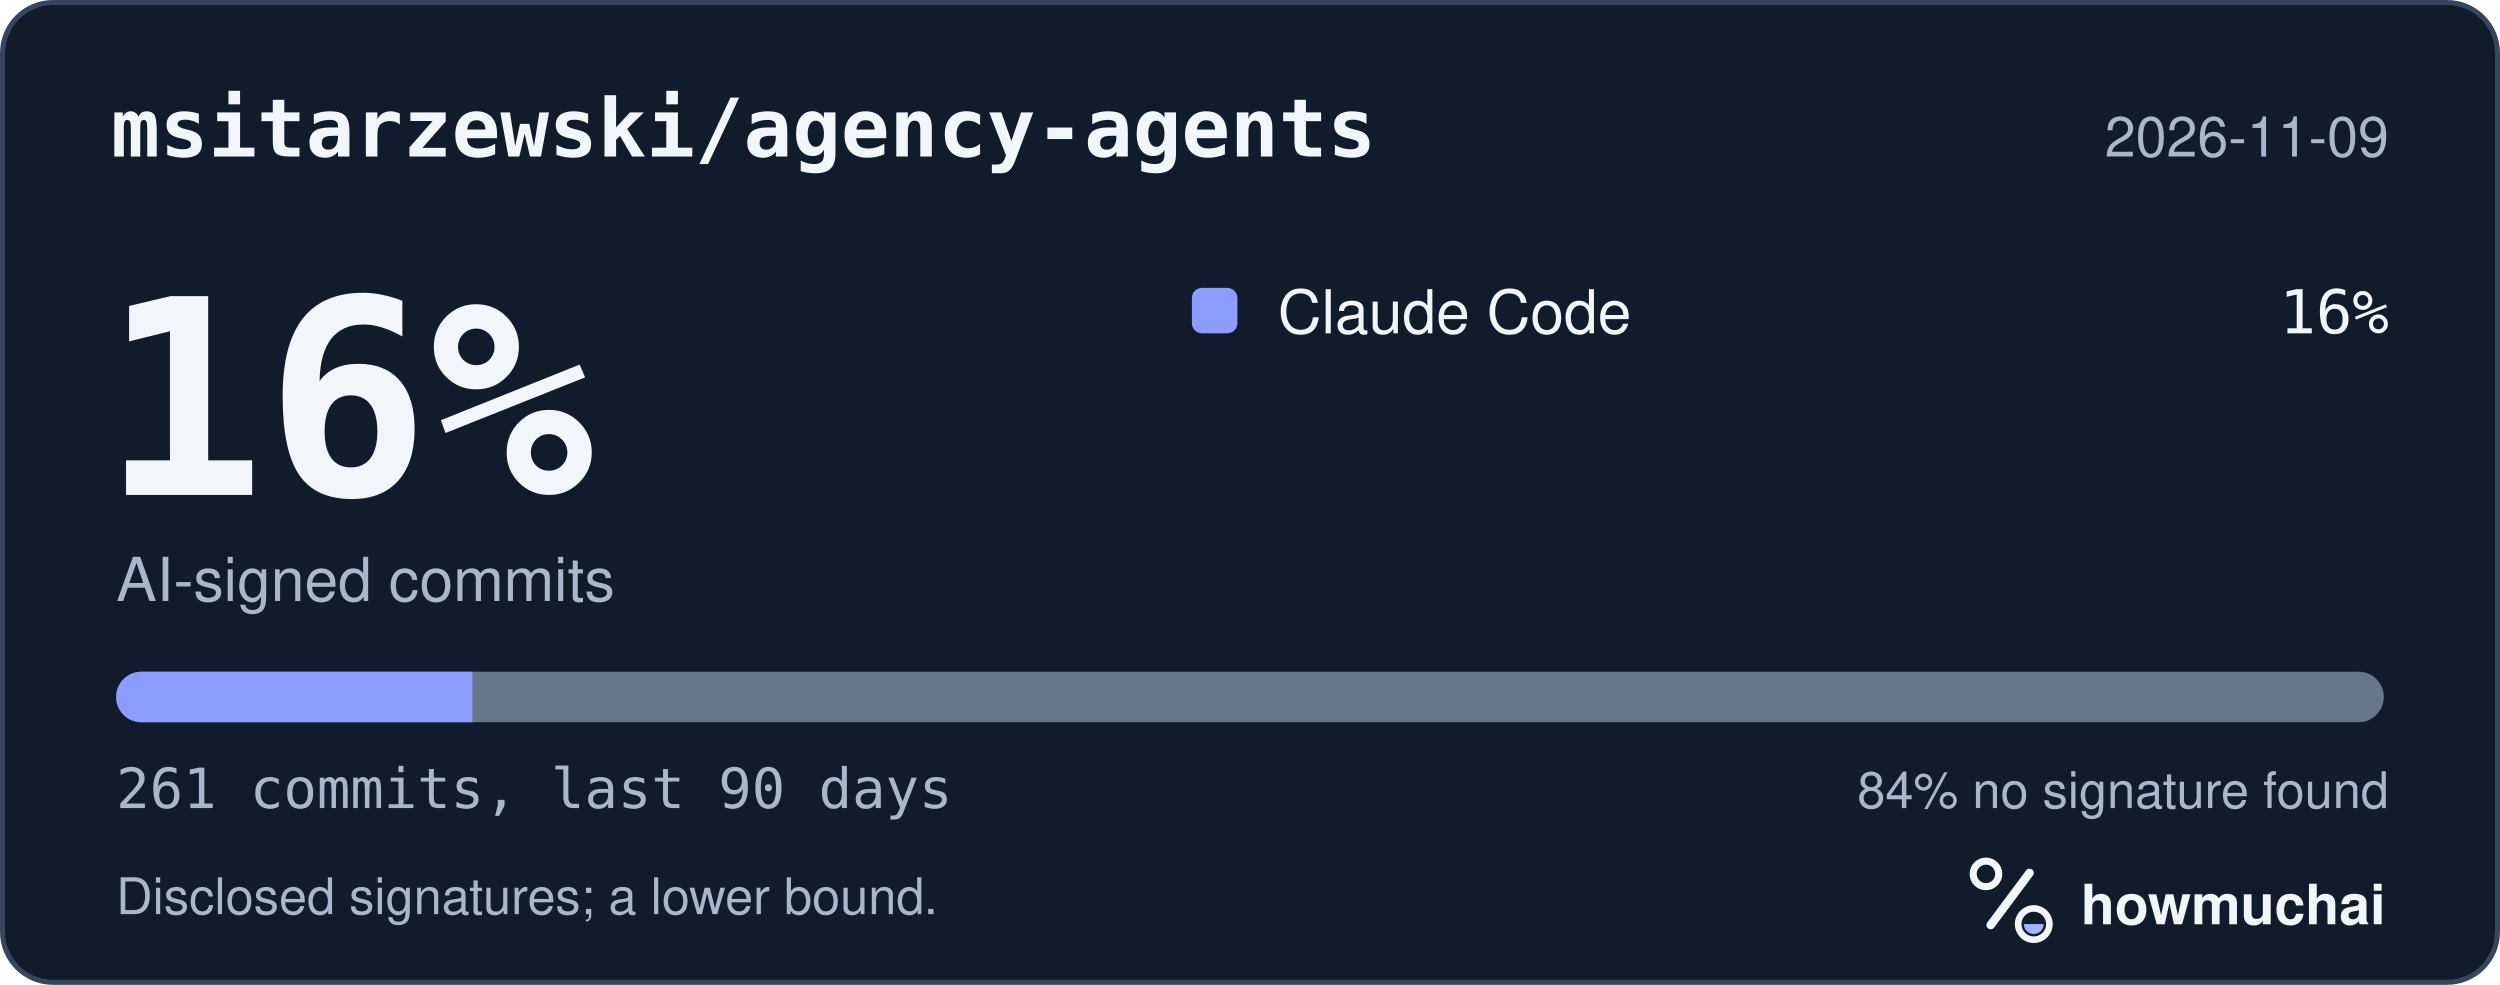
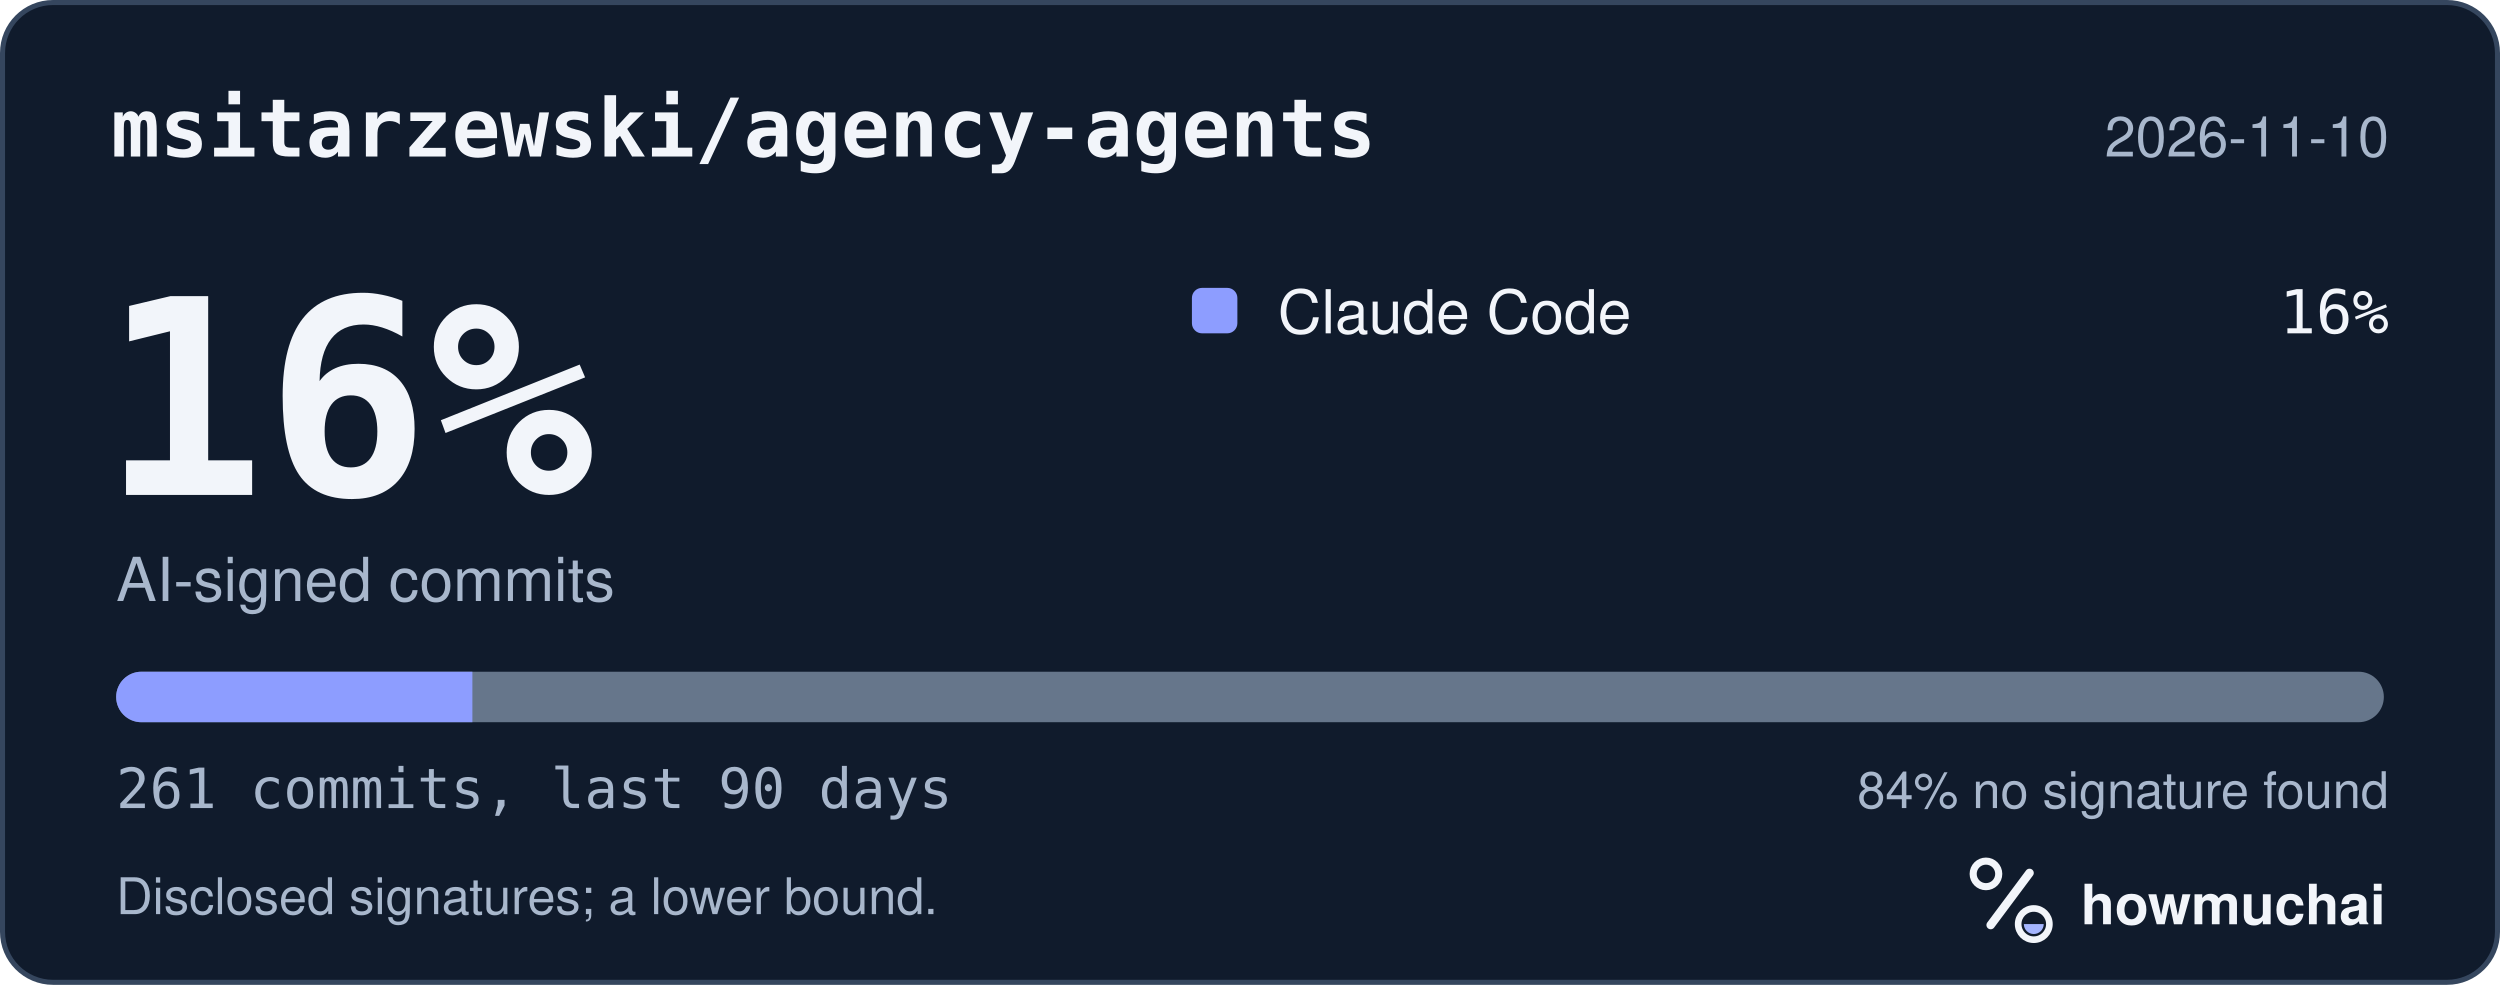
<svg xmlns="http://www.w3.org/2000/svg" width="495" height="195" viewBox="0 0 495 195" role="img" aria-labelledby="hm-t hm-d">
  <rect x="0.5" y="0.5" width="494" height="194" rx="10" fill="#101B2C" stroke="#35465E" />
  <text x="22" y="31" fill="#F2F5FA" font-family="ui-monospace, SF Mono, Menlo, Consolas, IBM Plex Mono, monospace" font-size="16" font-weight="600">msitarzewski/agency-agents</text>
-   <text x="473" y="31" fill="#A8B7CC" font-family="-apple-system, BlinkMacSystemFont, Segoe UI, Helvetica, Arial, Fira Sans, sans-serif" font-size="11" text-anchor="end">2026-11-09</text>
+   <text x="473" y="31" fill="#A8B7CC" font-family="-apple-system, BlinkMacSystemFont, Segoe UI, Helvetica, Arial, Fira Sans, sans-serif" font-size="11" text-anchor="end">2026-11-10</text>
  <text x="20" y="98" fill="#F2F5FA" font-family="ui-monospace, SF Mono, Menlo, Consolas, IBM Plex Mono, monospace" font-size="54" font-weight="700">16%</text>
  <text x="23" y="119" fill="#A8B7CC" font-family="-apple-system, BlinkMacSystemFont, Segoe UI, Helvetica, Arial, Fira Sans, sans-serif" font-size="12">AI-signed commits</text>
  <rect x="236" y="57" width="9" height="9" rx="2" fill="#8D9DFF" />
  <text x="253" y="66" fill="#F2F5FA" font-family="-apple-system, BlinkMacSystemFont, Segoe UI, Helvetica, Arial, Fira Sans, sans-serif" font-size="12">Claude Code</text>
  <text x="473" y="66" fill="#F2F5FA" font-family="ui-monospace, SF Mono, Menlo, Consolas, IBM Plex Mono, monospace" font-size="12" text-anchor="end">16%</text>
  <defs>
    <clipPath id="hm-bar">
      <rect x="23" y="133" width="449" height="10" rx="5" />
    </clipPath>
  </defs>
  <rect x="23" y="133" width="449" height="10" rx="5" fill="#66768B" />
  <g clip-path="url(#hm-bar)">
    <rect x="23.00" y="133" width="70.53" height="10" fill="#8D9DFF" />
  </g>
  <text x="23" y="160" fill="#A8B7CC" font-family="ui-monospace, SF Mono, Menlo, Consolas, IBM Plex Mono, monospace" font-size="11">261 commits, last 90 days</text>
  <text x="473" y="160" fill="#A8B7CC" font-family="-apple-system, BlinkMacSystemFont, Segoe UI, Helvetica, Arial, Fira Sans, sans-serif" font-size="10" text-anchor="end">84% no signature found</text>
  <text x="23" y="181" fill="#A8B7CC" font-family="-apple-system, BlinkMacSystemFont, Segoe UI, Helvetica, Arial, Fira Sans, sans-serif" font-size="10">Disclosed signatures; a lower bound.</text>
  <g transform="translate(386 166) scale(0.046875)">
    <circle cx="154" cy="150" r="54" fill="none" stroke="#F2F5FA" stroke-width="30" />
    <path d="M174 366 338 146" fill="none" stroke="#F2F5FA" stroke-width="36" stroke-linecap="round" />
    <circle cx="356" cy="362" r="66" fill="none" stroke="#F2F5FA" stroke-width="28" />
    <path d="M314 362a42 42 0 0 0 84 0Z" fill="#A4B5FF" />
  </g>
  <text x="412" y="183" fill="#F2F5FA" font-family="-apple-system, BlinkMacSystemFont, Segoe UI, Helvetica, Arial, Fira Sans, sans-serif" font-size="11" font-weight="650">howmuchai</text>
</svg>
